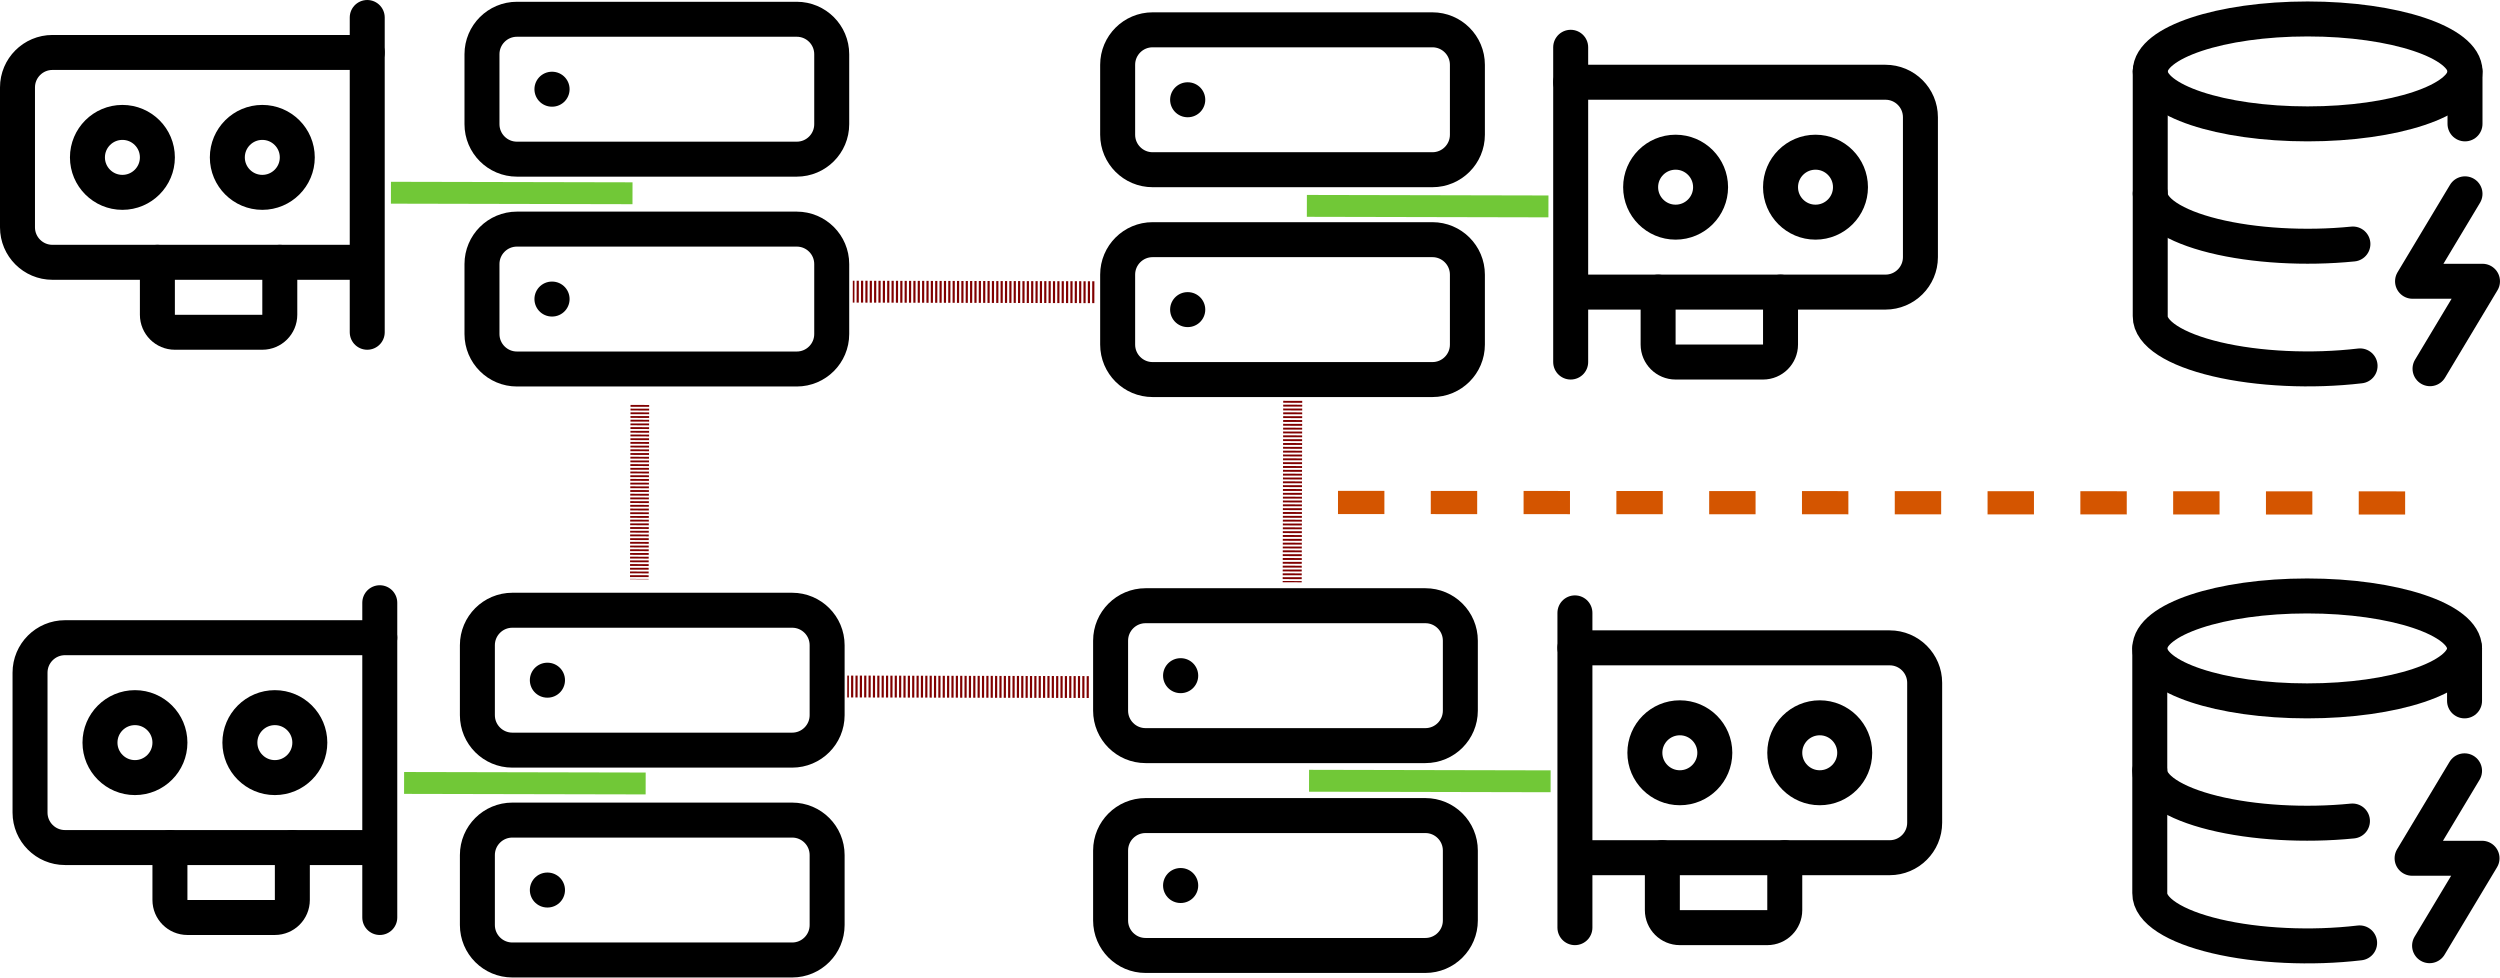
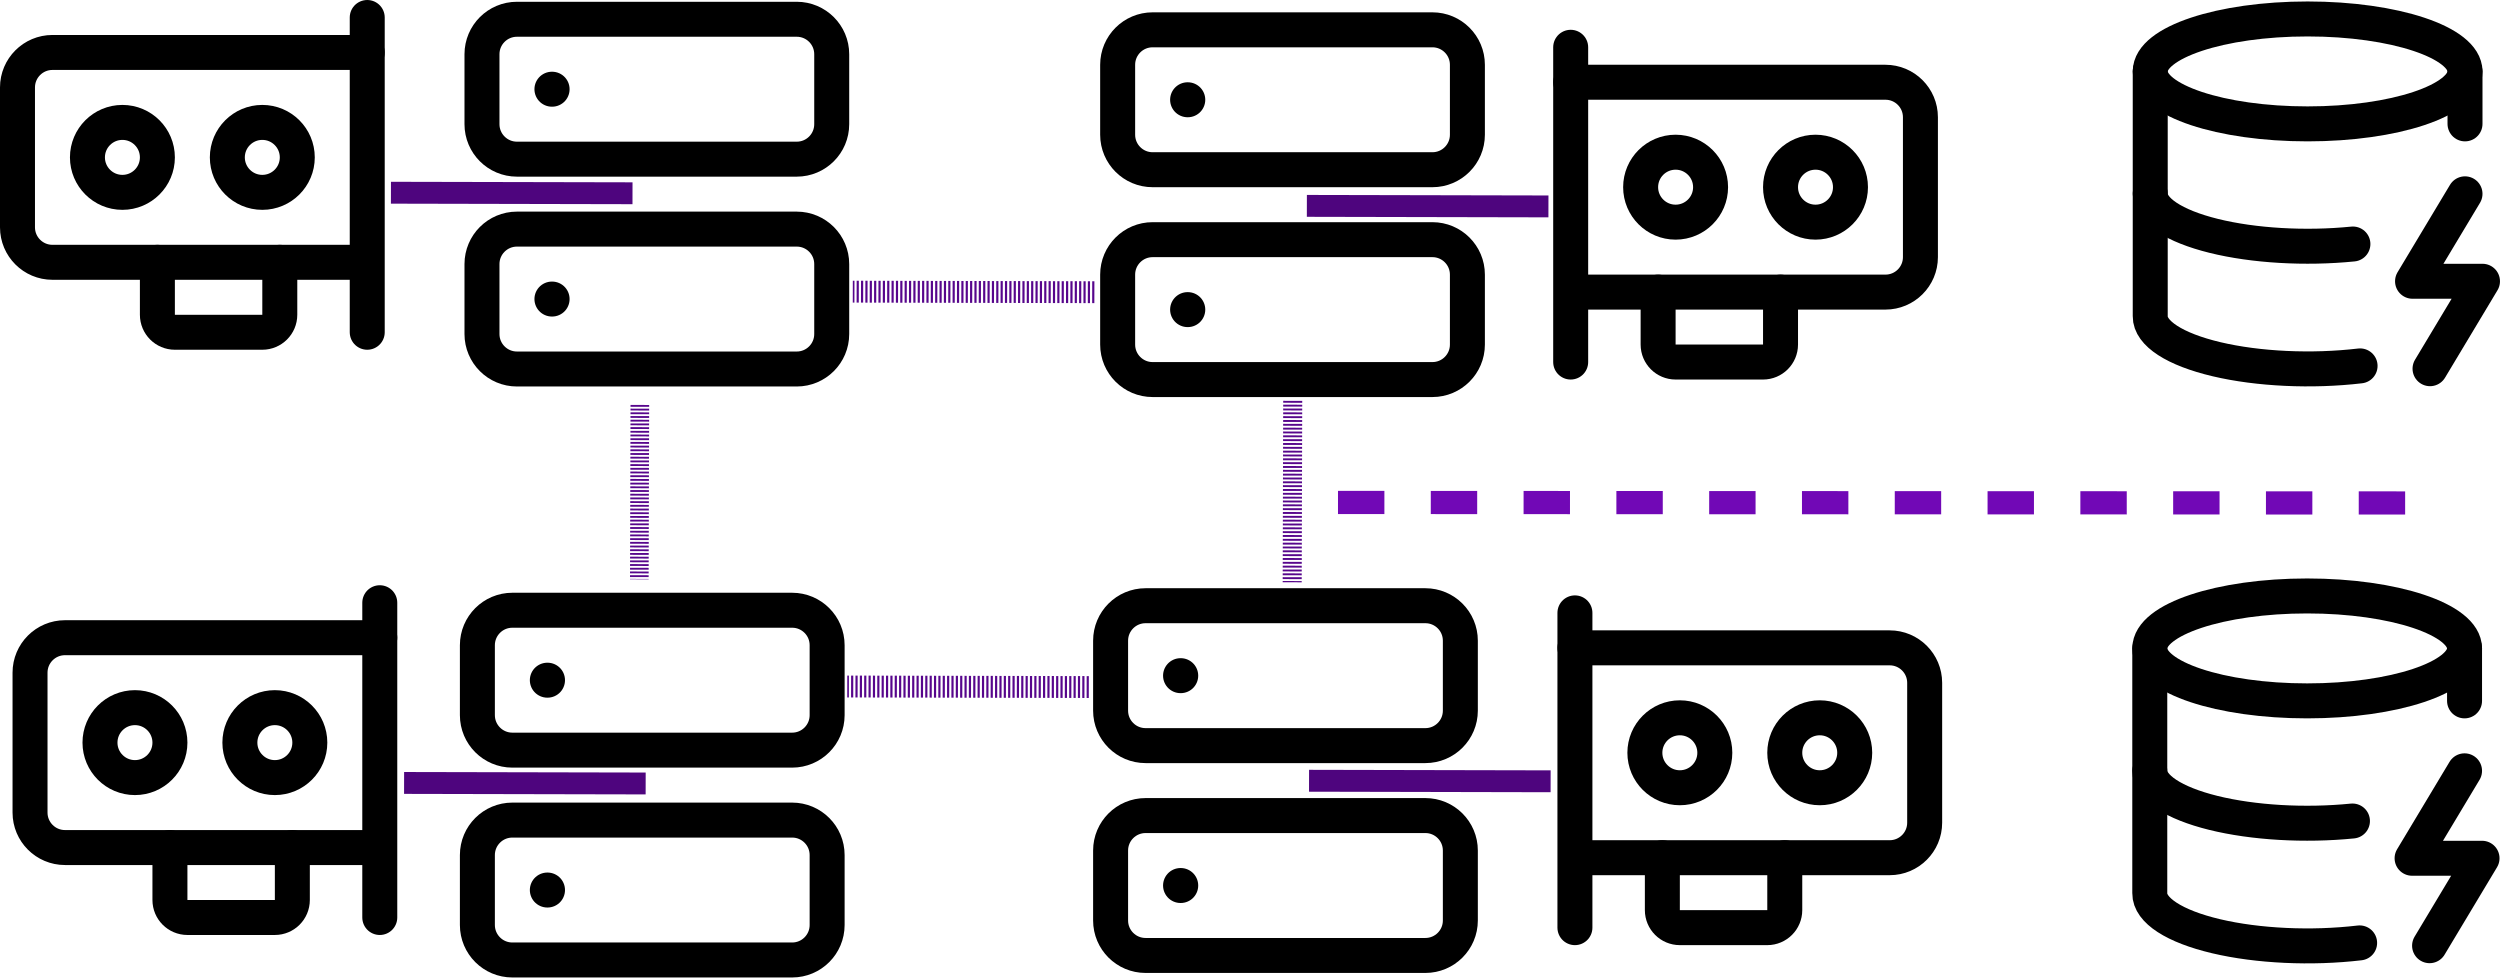
<svg xmlns="http://www.w3.org/2000/svg" width="37.825mm" height="14.789mm" viewBox="0 0 37.825 14.789" version="1.1" id="svg1" xml:space="preserve">
  <defs id="defs1" />
  <g id="layer1" transform="translate(-39.85716,-68.38905)">
    <g style="fill:none;stroke:currentColor;stroke-width:2;stroke-linecap:round;stroke-linejoin:round" id="g1" transform="matrix(0.2645833,0,0,0.2645833,46.62032,68.15129)">
      <rect width="20" height="8" x="2" y="2" rx="2" ry="2" id="rect1" />
      <rect width="20" height="8" x="2" y="14" rx="2" ry="2" id="rect2" />
      <line x1="6" x2="6.01" y1="6" y2="6" id="line2" />
      <line x1="6" x2="6.01" y1="18" y2="18" id="line3" />
    </g>
    <g style="fill:none;stroke:currentColor;stroke-width:2;stroke-linecap:round;stroke-linejoin:round" id="g1-5" transform="matrix(0.2645833,0,0,0.2645833,56.13136,77.02437)">
      <rect width="20" height="8" x="2" y="2" rx="2" ry="2" id="rect1-5" />
      <rect width="20" height="8" x="2" y="14" rx="2" ry="2" id="rect2-8" />
      <line x1="6" x2="6.01" y1="6" y2="6" id="line2-1" />
      <line x1="6" x2="6.01" y1="18" y2="18" id="line3-4" />
    </g>
    <g style="fill:none;stroke:currentColor;stroke-width:2;stroke-linecap:round;stroke-linejoin:round" id="g1-5-4" transform="matrix(0.2645833,0,0,0.2645833,46.55081,77.0928)">
      <rect width="20" height="8" x="2" y="2" rx="2" ry="2" id="rect1-5-8" />
      <rect width="20" height="8" x="2" y="14" rx="2" ry="2" id="rect2-8-0" />
      <line x1="6" x2="6.01" y1="6" y2="6" id="line2-1-4" />
      <line x1="6" x2="6.01" y1="18" y2="18" id="line3-4-6" />
    </g>
    <g style="fill:none;stroke:currentColor;stroke-width:2;stroke-linecap:round;stroke-linejoin:round" id="g1-3" transform="matrix(0.2645833,0,0,0.2645833,56.23806,68.31098)">
      <rect width="20" height="8" x="2" y="2" rx="2" ry="2" id="rect1-9" />
      <rect width="20" height="8" x="2" y="14" rx="2" ry="2" id="rect2-9" />
      <line x1="6" x2="6.01" y1="6" y2="6" id="line2-9" />
      <line x1="6" x2="6.01" y1="18" y2="18" id="line3-1" />
    </g>
-     <path style="opacity:1;fill:#0000ff;fill-opacity:1;fill-rule:nonzero;stroke:#800000;stroke-width:0.331;stroke-dasharray:0.033, 0.033;stroke-dashoffset:0;stroke-opacity:1" d="m 56.331,78.784 -3.655,-0.008" id="path8-9" />
-     <path style="opacity:1;fill:#0000ff;fill-opacity:1;fill-rule:nonzero;stroke:#800000;stroke-width:0.331;stroke-dasharray:0.033, 0.033;stroke-dashoffset:0;stroke-opacity:1" d="M 56.415,72.81 52.76,72.802" id="path8-9-0" />
-     <path style="fill:#00ff00;fill-opacity:1;fill-rule:nonzero;stroke:#d45500;stroke-width:0.351;stroke-dasharray:0.702, 0.702;stroke-dashoffset:0;stroke-opacity:1" d="M 76.247,75.999 59.597,75.991" id="path8-9-0-8-49-8" />
-     <path style="opacity:1;fill:#0000ff;fill-opacity:1;fill-rule:nonzero;stroke:#800000;stroke-width:0.288;stroke-dasharray:0.029, 0.029;stroke-dashoffset:0;stroke-opacity:1" d="m 59.416,74.454 -0.008,2.745" id="path8-6" />
-     <path style="fill:#0000ff;fill-opacity:1;fill-rule:nonzero;stroke:#800000;stroke-width:0.282;stroke-dasharray:0.028, 0.028;stroke-dashoffset:0;stroke-opacity:1" d="m 49.538,74.516 -0.008,2.638" id="path8-6-4" />
+     <path style="opacity:1;fill:#57068c;fill-opacity:1;fill-rule:nonzero;stroke:#57068c;stroke-width:0.331;stroke-dasharray:0.033, 0.033;stroke-dashoffset:0;stroke-opacity:1" d="m 56.331,78.784 -3.655,-0.008" id="path8-9" />
+     <path style="opacity:1;fill:#57068c;fill-opacity:1;fill-rule:nonzero;stroke:#57068c;stroke-width:0.331;stroke-dasharray:0.033, 0.033;stroke-dashoffset:0;stroke-opacity:1" d="M 56.415,72.81 52.76,72.802" id="path8-9-0" />
+     <path style="fill:#60079a;fill-opacity:1;fill-rule:nonzero;stroke:#7108b6;stroke-width:0.351;stroke-dasharray:0.702, 0.702;stroke-dashoffset:0;stroke-opacity:1" d="M 76.247,75.999 59.597,75.991" id="path8-9-0-8-49-8" />
+     <path style="opacity:1;fill:#57068c;fill-opacity:1;fill-rule:nonzero;stroke:#57068c;stroke-width:0.288;stroke-dasharray:0.029, 0.029;stroke-dashoffset:0;stroke-opacity:1" d="m 59.416,74.454 -0.008,2.745" id="path8-6" />
+     <path style="fill:#57068c;fill-opacity:1;fill-rule:nonzero;stroke:#57068c;stroke-width:0.282;stroke-dasharray:0.028, 0.028;stroke-dashoffset:0;stroke-opacity:1" d="m 49.538,74.516 -0.008,2.638" id="path8-6-4" />
    <g style="fill:none;stroke:currentColor;stroke-width:2;stroke-linecap:round;stroke-linejoin:round" id="g9" transform="matrix(0.2645833,0,0,0.2645833,63.09235,68.31065)">
      <path d="M 2,21 V 3" id="path1" />
      <path d="m 2,5 h 18 a 2,2 0 0 1 2,2 v 8 a 2,2 0 0 1 -2,2 H 2.26" id="path2-2" />
      <path d="m 7,17 v 3 a 1,1 0 0 0 1,1 h 5 a 1,1 0 0 0 1,-1 v -3" id="path3-1" />
      <circle cx="16" cy="11" r="2" id="circle3" />
      <circle cx="8" cy="11" r="2" id="circle4" />
    </g>
    <g style="fill:none;stroke:currentColor;stroke-width:2;stroke-linecap:round;stroke-linejoin:round" id="g9-5" transform="matrix(0.2645833,0,0,0.2645833,63.15654,76.86811)">
      <path d="M 2,21 V 3" id="path1-8" />
      <path d="m 2,5 h 18 a 2,2 0 0 1 2,2 v 8 a 2,2 0 0 1 -2,2 H 2.26" id="path2-2-5" />
      <path d="m 7,17 v 3 a 1,1 0 0 0 1,1 h 5 a 1,1 0 0 0 1,-1 v -3" id="path3-1-6" />
      <circle cx="16" cy="11" r="2" id="circle3-7" />
      <circle cx="8" cy="11" r="2" id="circle4-9" />
    </g>
    <g style="fill:none;stroke:currentColor;stroke-width:2;stroke-linecap:round;stroke-linejoin:round" id="g9-5-2" transform="matrix(-0.2645833,0,0,0.2645833,46.13238,76.71449)">
      <path d="M 2,21 V 3" id="path1-8-0" />
      <path d="m 2,5 h 18 a 2,2 0 0 1 2,2 v 8 a 2,2 0 0 1 -2,2 H 2.26" id="path2-2-5-4" />
      <path d="m 7,17 v 3 a 1,1 0 0 0 1,1 h 5 a 1,1 0 0 0 1,-1 v -3" id="path3-1-6-4" />
      <circle cx="16" cy="11" r="2" id="circle3-7-5" />
      <circle cx="8" cy="11" r="2" id="circle4-9-9" />
    </g>
    <g style="fill:none;stroke:currentColor;stroke-width:2;stroke-linecap:round;stroke-linejoin:round" id="g9-5-2-0" transform="matrix(-0.2645833,0,0,0.2645833,45.94258,67.85988)">
      <path d="M 2,21 V 3" id="path1-8-0-5" />
      <path d="m 2,5 h 18 a 2,2 0 0 1 2,2 v 8 a 2,2 0 0 1 -2,2 H 2.26" id="path2-2-5-4-5" />
      <path d="m 7,17 v 3 a 1,1 0 0 0 1,1 h 5 a 1,1 0 0 0 1,-1 v -3" id="path3-1-6-4-6" />
      <circle cx="16" cy="11" r="2" id="circle3-7-5-3" />
      <circle cx="8" cy="11" r="2" id="circle4-9-9-2" />
    </g>
    <g style="fill:none;stroke:currentColor;stroke-width:2;stroke-linecap:round;stroke-linejoin:round" id="g2" transform="matrix(0.2645833,0,0,0.2645833,71.5964,68.14668)">
      <ellipse cx="12" cy="5" rx="9" ry="3" id="ellipse1" />
      <path d="m 3,5 v 14 a 9,3 0 0 0 12,2.84" id="path1-7" />
      <path d="M 21,5 V 8" id="path2-9" />
      <path d="m 21,12 -3,5 h 4 l -3,5" id="path3-3" />
      <path d="m 3,12 a 9,3 0 0 0 11.59,2.87" id="path4-8" />
    </g>
    <g style="fill:none;stroke:currentColor;stroke-width:2;stroke-linecap:round;stroke-linejoin:round" id="g2-3" transform="matrix(0.2645833,0,0,0.2645833,71.58952,76.8766)">
      <ellipse cx="12" cy="5" rx="9" ry="3" id="ellipse1-9" />
      <path d="m 3,5 v 14 a 9,3 0 0 0 12,2.84" id="path1-7-0" />
      <path d="M 21,5 V 8" id="path2-9-5" />
      <path d="m 21,12 -3,5 h 4 l -3,5" id="path3-3-2" />
      <path d="m 3,12 a 9,3 0 0 0 11.59,2.87" id="path4-8-2" />
    </g>
-     <path style="fill:#ffd42a;fill-opacity:1;fill-rule:nonzero;stroke:#71c837;stroke-width:0.331;stroke-dasharray:none;stroke-dashoffset:0;stroke-opacity:1" d="m 49.427,71.313 -3.655,-0.008" id="path8-9-0-8" />
-     <path style="fill:#ffd42a;fill-opacity:1;fill-rule:nonzero;stroke:#71c837;stroke-width:0.331;stroke-dasharray:none;stroke-dashoffset:0;stroke-opacity:1" d="m 49.626,80.243 -3.655,-0.008" id="path8-9-0-8-2" />
-     <path style="fill:#ffd42a;fill-opacity:1;fill-rule:nonzero;stroke:#71c837;stroke-width:0.331;stroke-dasharray:none;stroke-dashoffset:0;stroke-opacity:1" d="m 63.318,80.21 -3.655,-0.008" id="path8-9-0-8-4" />
-     <path style="fill:#ffd42a;fill-opacity:1;fill-rule:nonzero;stroke:#71c837;stroke-width:0.331;stroke-dasharray:none;stroke-dashoffset:0;stroke-opacity:1" d="m 63.285,71.512 -3.655,-0.008" id="path8-9-0-8-7" />
+     <path style="fill:#4e057e;fill-opacity:1;fill-rule:nonzero;stroke:#4e057e;stroke-width:0.331;stroke-dasharray:none;stroke-dashoffset:0;stroke-opacity:1" d="m 49.427,71.313 -3.655,-0.008" id="path8-9-0-8" />
+     <path style="fill:#4e057e;fill-opacity:1;fill-rule:nonzero;stroke:#4e057e;stroke-width:0.331;stroke-dasharray:none;stroke-dashoffset:0;stroke-opacity:1" d="m 49.626,80.243 -3.655,-0.008" id="path8-9-0-8-2" />
+     <path style="fill:#4e057e;fill-opacity:1;fill-rule:nonzero;stroke:#4e057e;stroke-width:0.331;stroke-dasharray:none;stroke-dashoffset:0;stroke-opacity:1" d="m 63.318,80.21 -3.655,-0.008" id="path8-9-0-8-4" />
+     <path style="fill:#4e057e;fill-opacity:1;fill-rule:nonzero;stroke:#4e057e;stroke-width:0.331;stroke-dasharray:none;stroke-dashoffset:0;stroke-opacity:1" d="m 63.285,71.512 -3.655,-0.008" id="path8-9-0-8-7" />
  </g>
</svg>
